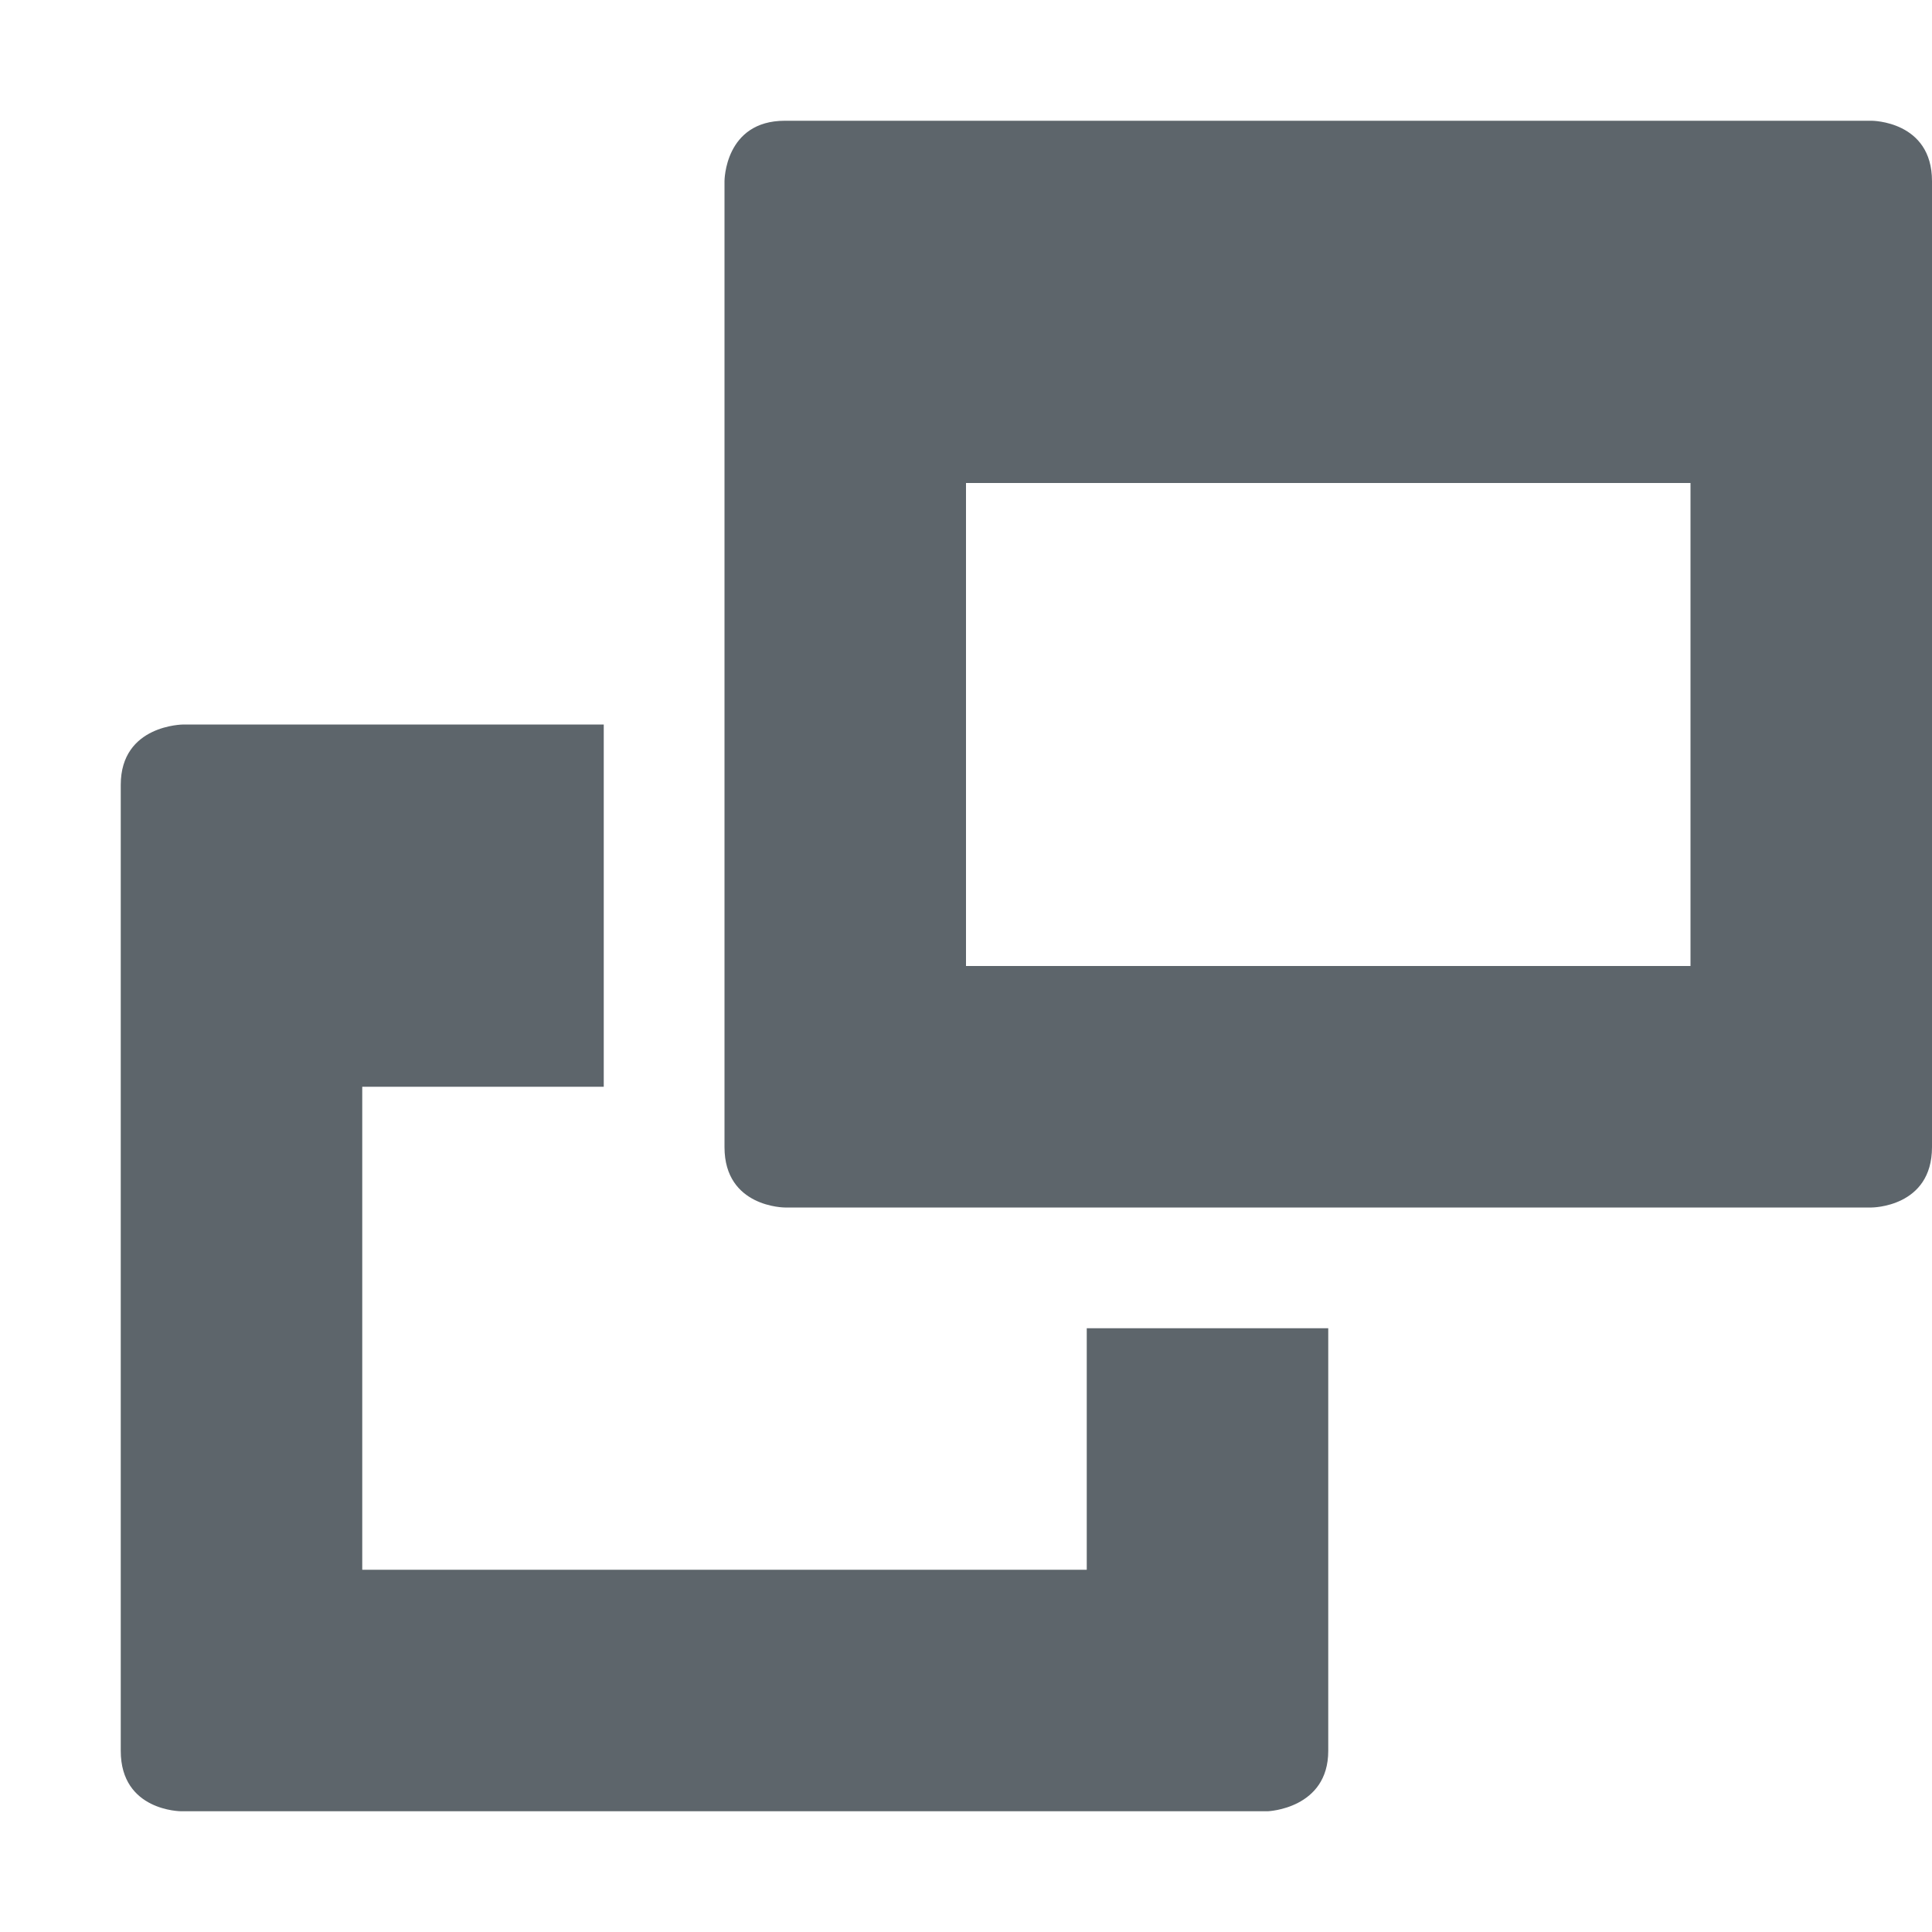
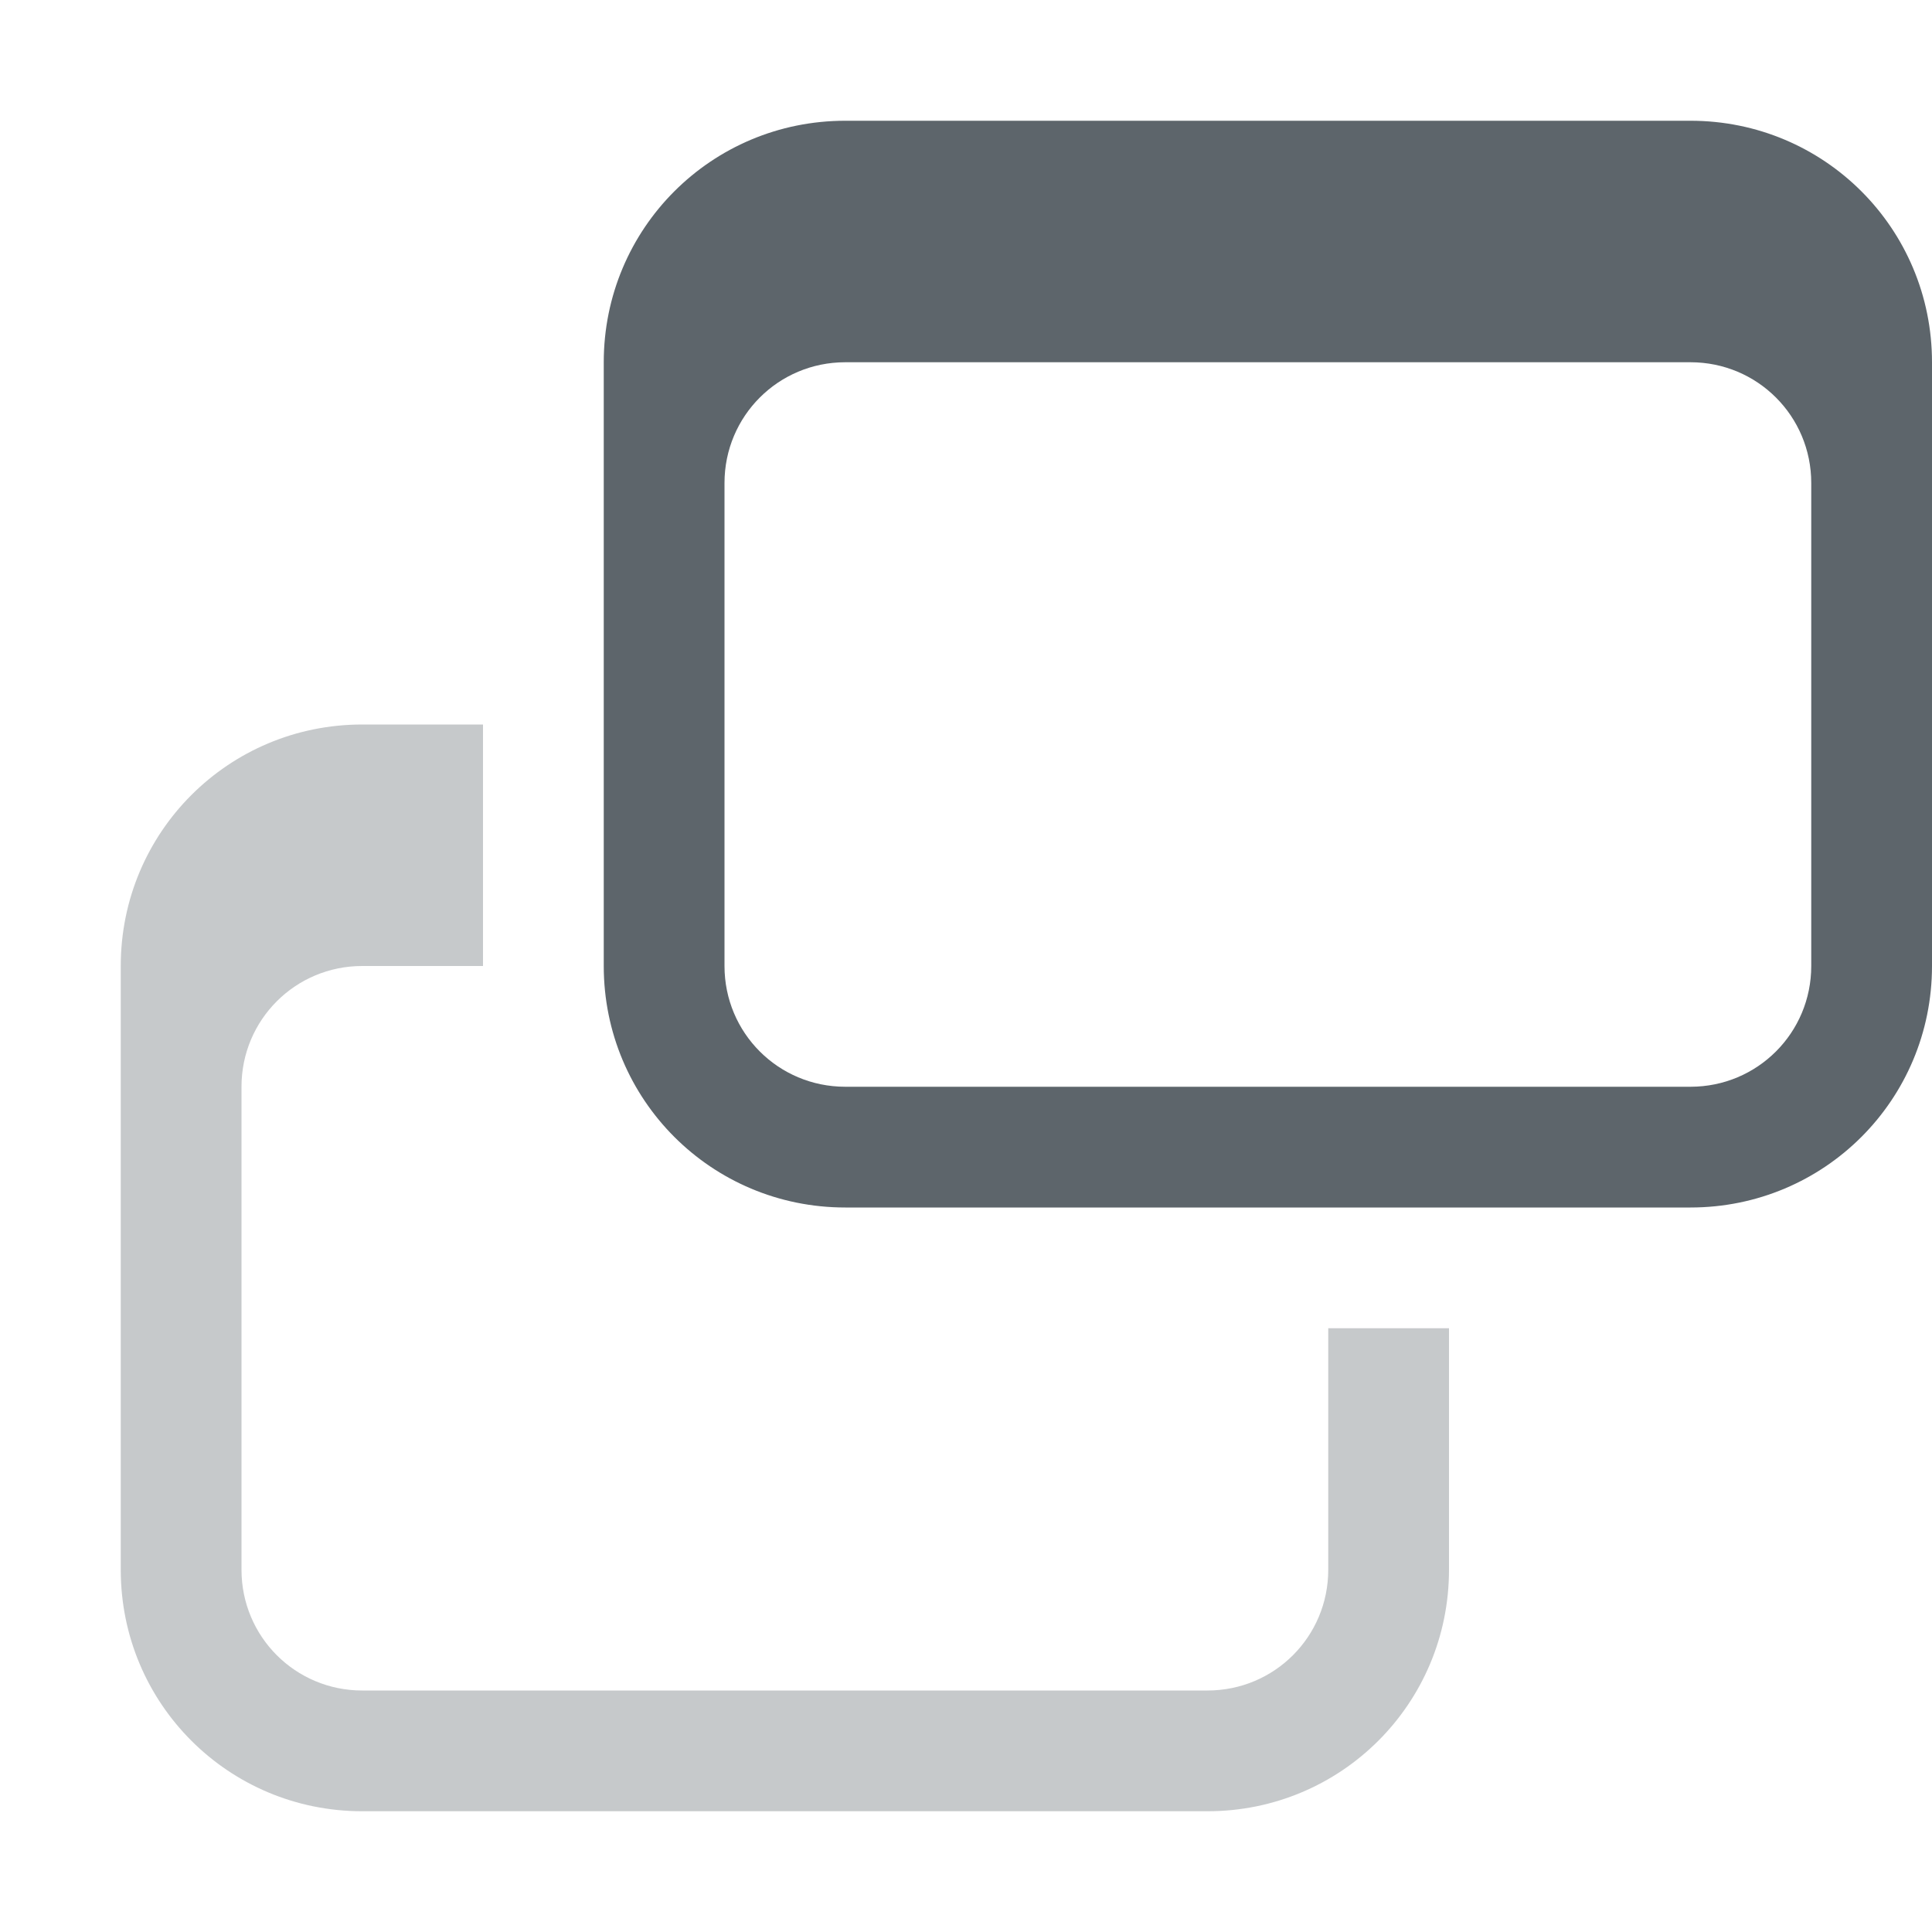
- <svg xmlns="http://www.w3.org/2000/svg" width="16" height="16">
-   <path d="M1 14.5v-8c0-.5.52-.5.52-.5H5v3H3v4h6v-2h2v3.5c0 .48-.5.5-.5.5h-9s-.5 0-.5-.5z" fill="#5d656b" />
-   <path d="M6.5 1c-.5 0-.5.5-.5.5v8c0 .5.5.5.5.5h9s.5 0 .5-.5v-8c0-.5-.5-.5-.5-.5zM8 4h6v4H8z" fill="#5d656b" />
+ <svg xmlns="http://www.w3.org/2000/svg" width="16" height="16" version="1.1">
+   <path d="m3 6c-1.108 0-2 0.892-2 2v5c0 1.108 0.892 2 2 2h7c1.108 0 2-0.892 2-2v-2h-1v2c0 0.554-0.446 1-1 1h-7c-0.554 0-1-0.446-1-1v-4c0-0.554 0.446-1 1-1h1v-2h-1z" fill="#5d656b" opacity=".35" stroke-linecap="round" stroke-linejoin="round" stroke-width="2" />
+   <path d="m7 1c-1.108 0-2 0.892-2 2v5c0 1.108 0.892 2 2 2h7c1.108 0 2-0.892 2-2v-5c0-1.108-0.892-2-2-2h-7zm0 2h7c0.554 0 1 0.446 1 1v4c0 0.554-0.446 1-1 1h-7c-0.554 0-1-0.446-1-1v-4c0-0.554 0.446-1 1-1z" fill="#5d656b" stroke-linecap="round" stroke-linejoin="round" stroke-width="2" />
</svg>
